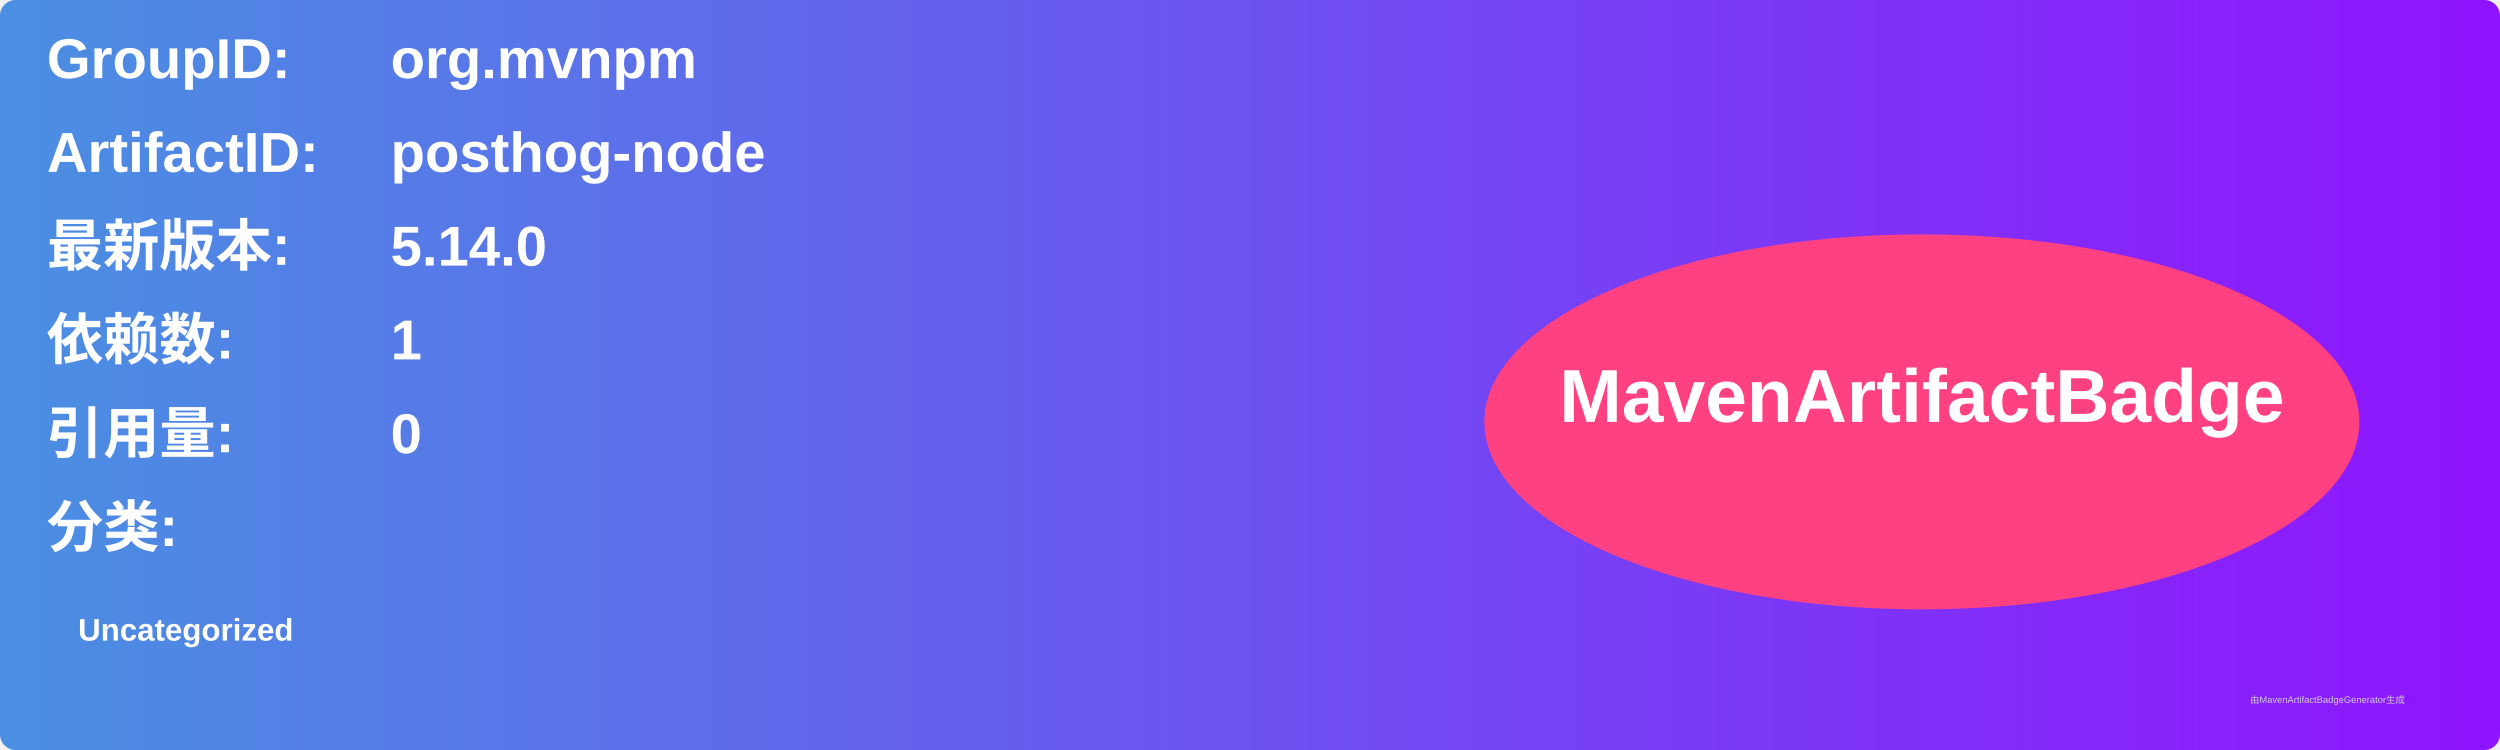
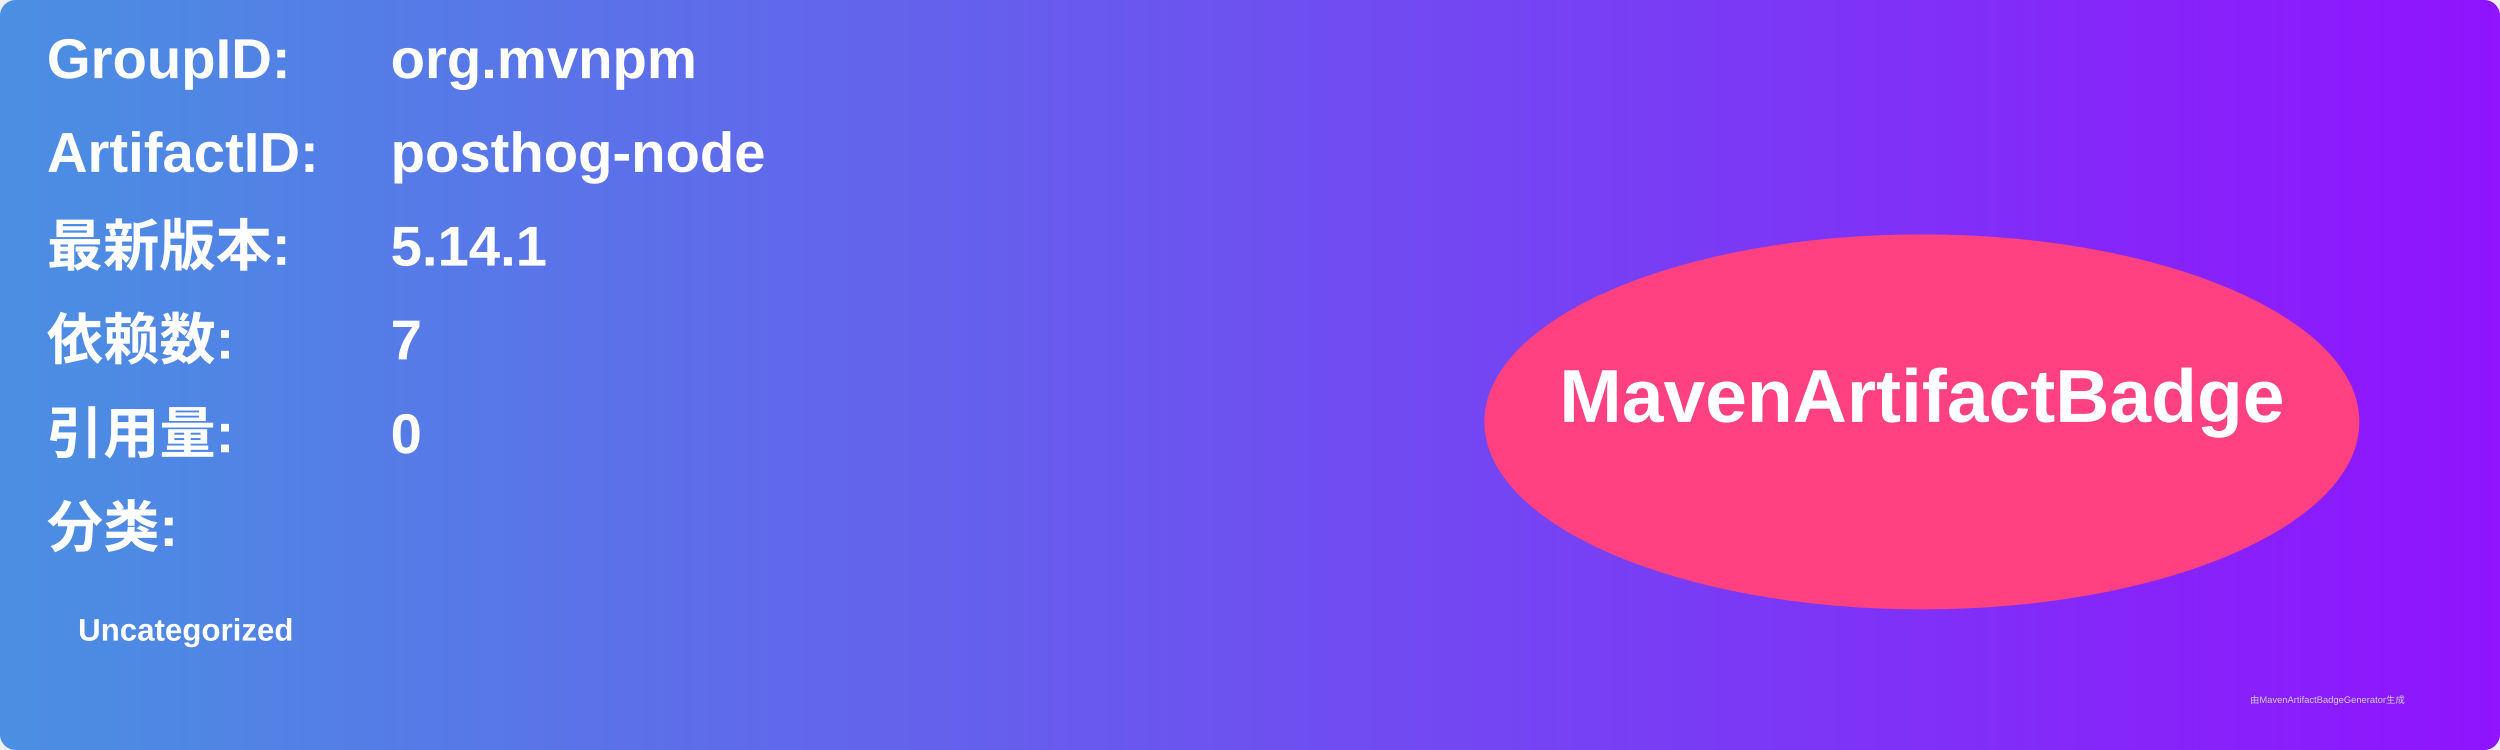
<svg xmlns="http://www.w3.org/2000/svg" width="800" height="240" viewBox="0 0 800 240">
  <linearGradient id="grad" x1="0%" y1="0%" x2="100%" y2="0%">
    <stop offset="0%" stop-color="#4a90e2" />
    <stop offset="100%" stop-color="#9013fe" />
  </linearGradient>
  <rect width="100%" height="100%" rx="5" ry="5" fill="url(#grad)" />
  <g transform="translate(15, 15)">
    <text x="0" y="10" font-family="Arial" font-size="18" fill="white" font-weight="bold" width="260">GroupID:</text>
    <text x="110" y="10" font-family="Arial" font-size="18" fill="white" font-weight="bold" width="460">org.mvnpm</text>
    <text x="0" y="40" font-family="Arial" font-size="18" fill="white" font-weight="bold" width="260">ArtifactID:</text>
    <text x="110" y="40" font-family="Arial" font-size="18" fill="white" font-weight="bold" width="460">posthog-node</text>
    <text x="0" y="70" font-family="Arial" font-size="18" fill="white" font-weight="bold">最新版本:</text>
    <text x="110" y="70" font-family="Arial" font-size="18" fill="white" font-weight="bold">
-       <tspan font-weight="bold">5.14.0</tspan>
+       <tspan font-weight="bold">5.14.1</tspan>
    </text>
    <text x="0" y="100" font-family="Arial" font-size="18" fill="white" font-weight="bold">依赖数: </text>
    <text x="110" y="100" font-family="Arial" font-size="18" fill="white">
-       <tspan font-weight="bold">1</tspan>
+       <tspan font-weight="bold">7</tspan>
    </text>
    <text x="0" y="130" font-family="Arial" font-size="18" fill="white" font-weight="bold">引用量: </text>
    <text x="110" y="130" font-family="Arial" font-size="18" fill="white">
      <tspan font-weight="bold">0</tspan>
    </text>
    <text x="0" y="160" font-family="Arial" font-size="18" fill="white" font-weight="bold">分类:</text>
    <text x="10" y="190" font-family="Arial" font-size="10" fill="white">
      <tspan font-weight="bold">Uncategorized</tspan>
    </text>
    <ellipse cx="600" cy="120" rx="140" ry="60" fill="#ff4081" />
    <text x="600" y="120" text-anchor="middle" font-family="Arial" font-size="24" fill="white" font-weight="bold">MavenArtifactBadge</text>
  </g>
  <text x="720" y="225" font-family="Arial" font-size="3" fill="#d0d0d0">由MavenArtifactBadgeGenerator生成</text>
</svg>
